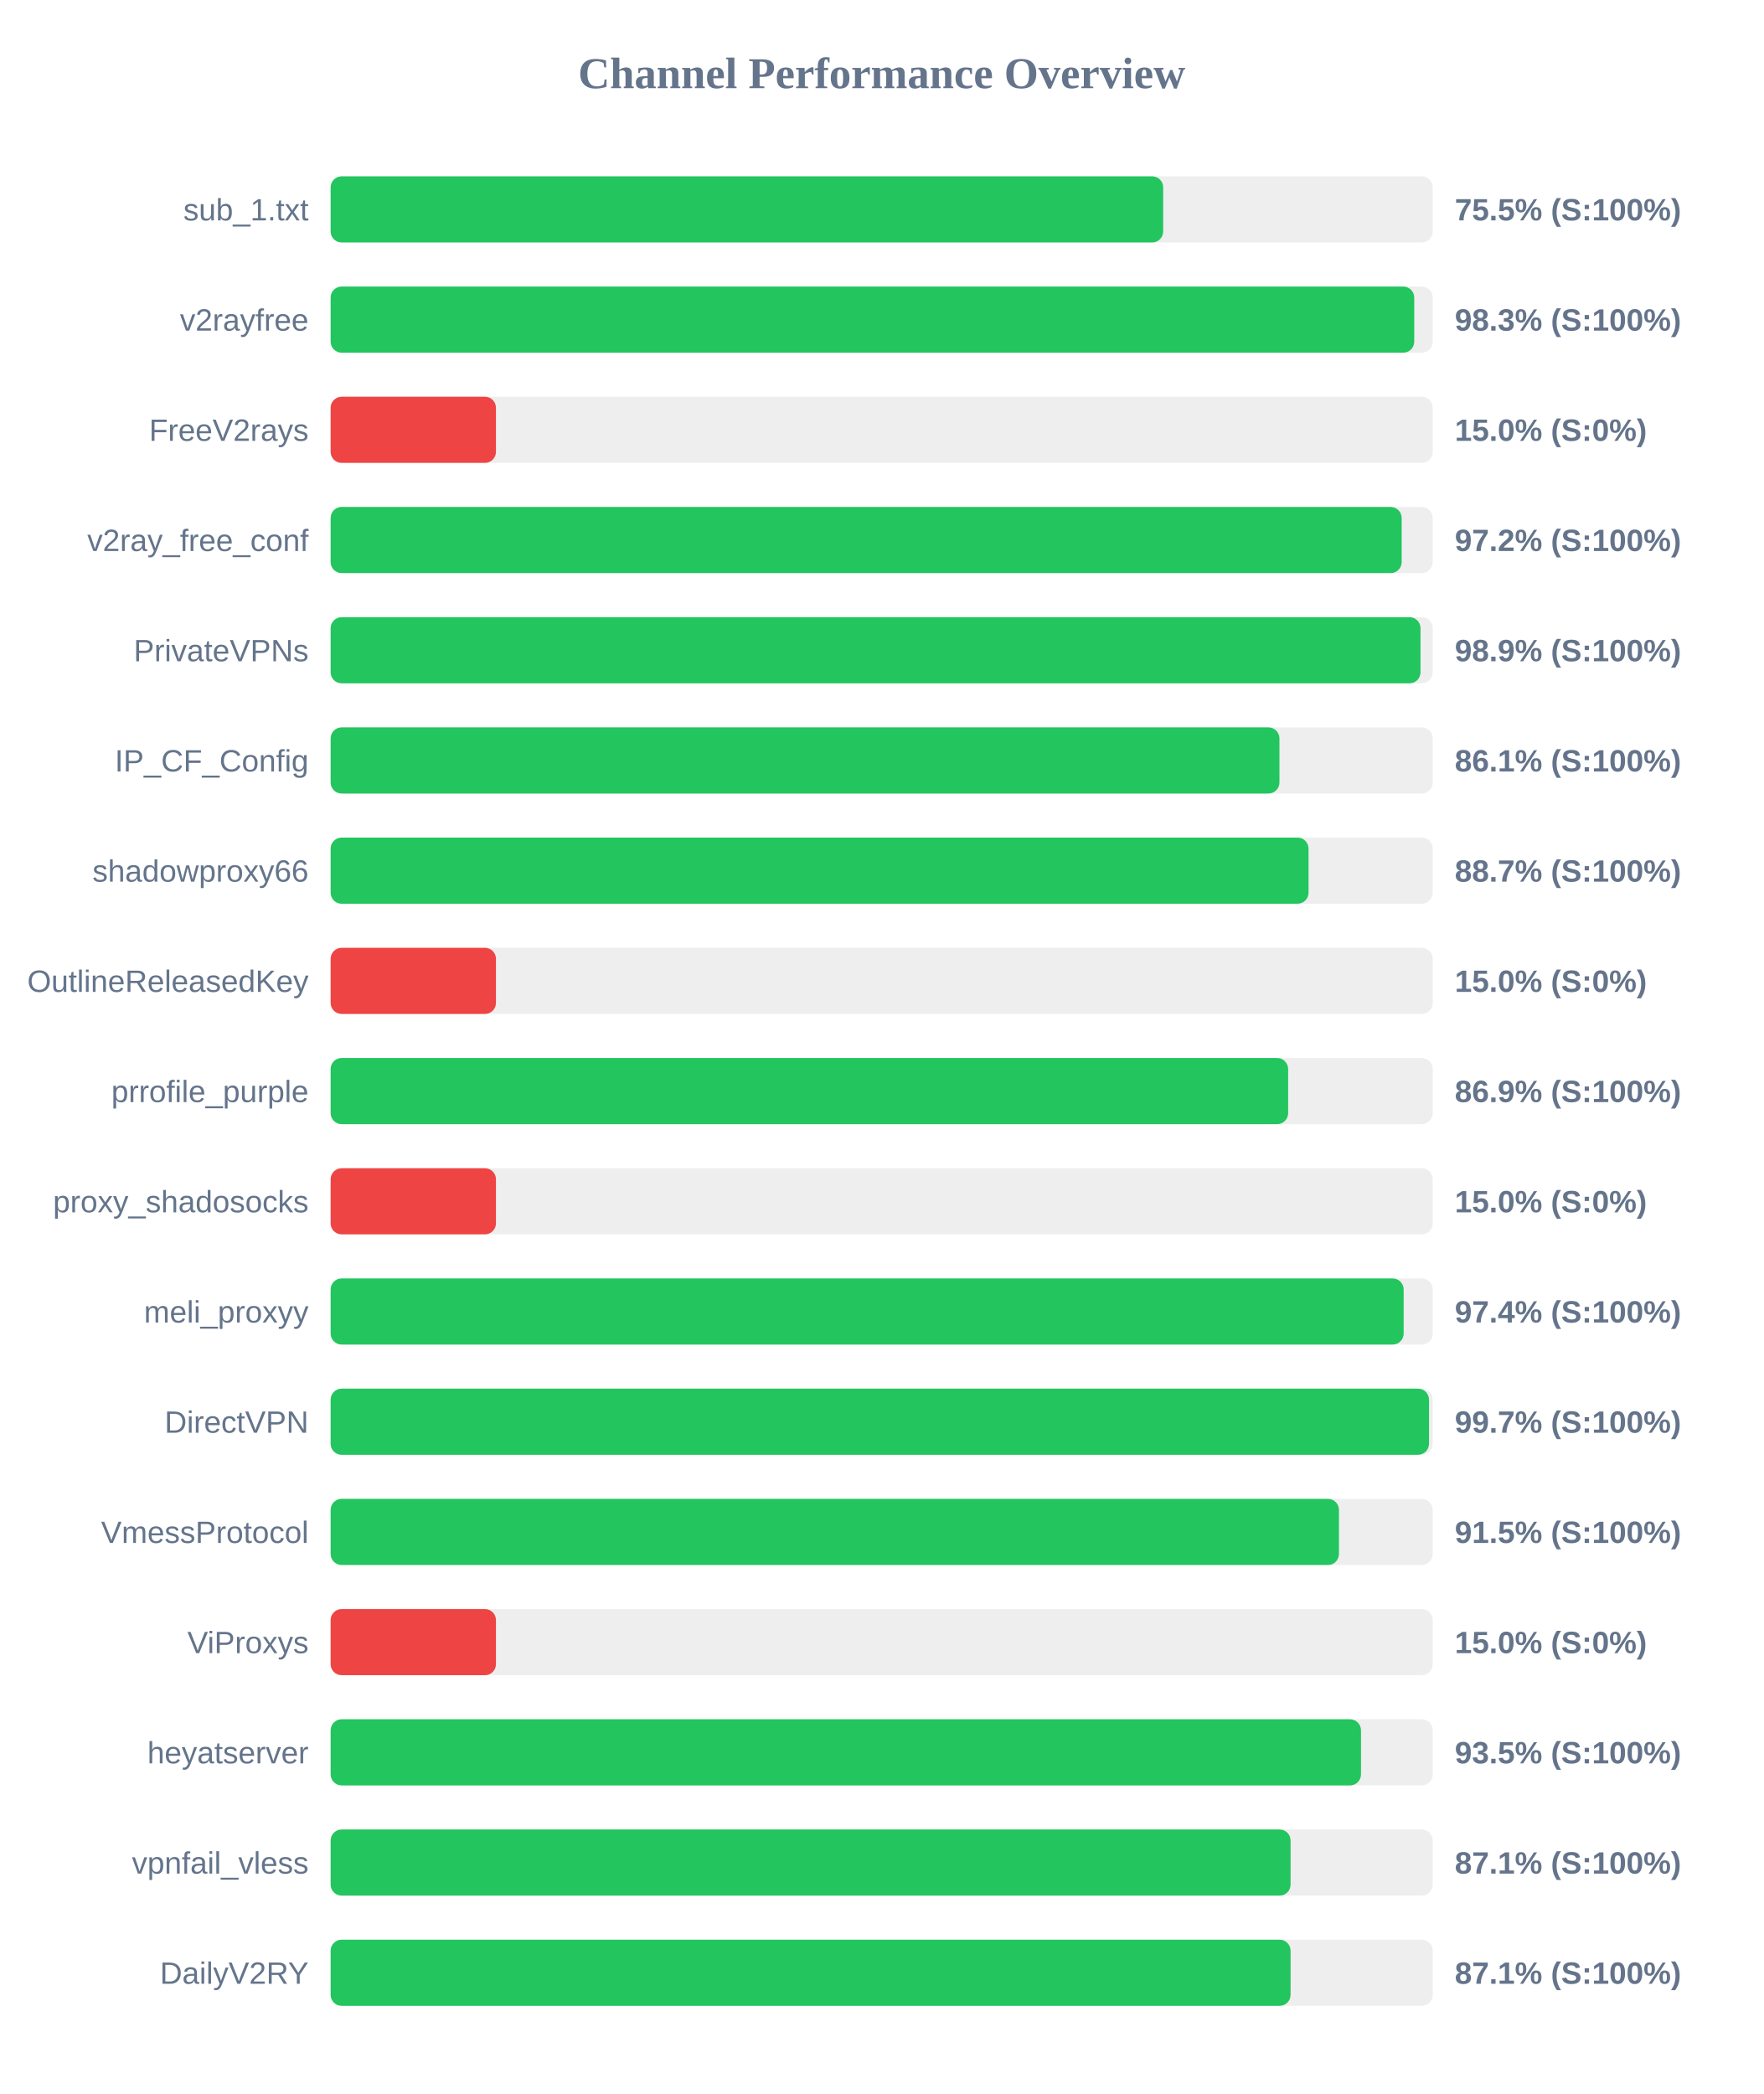
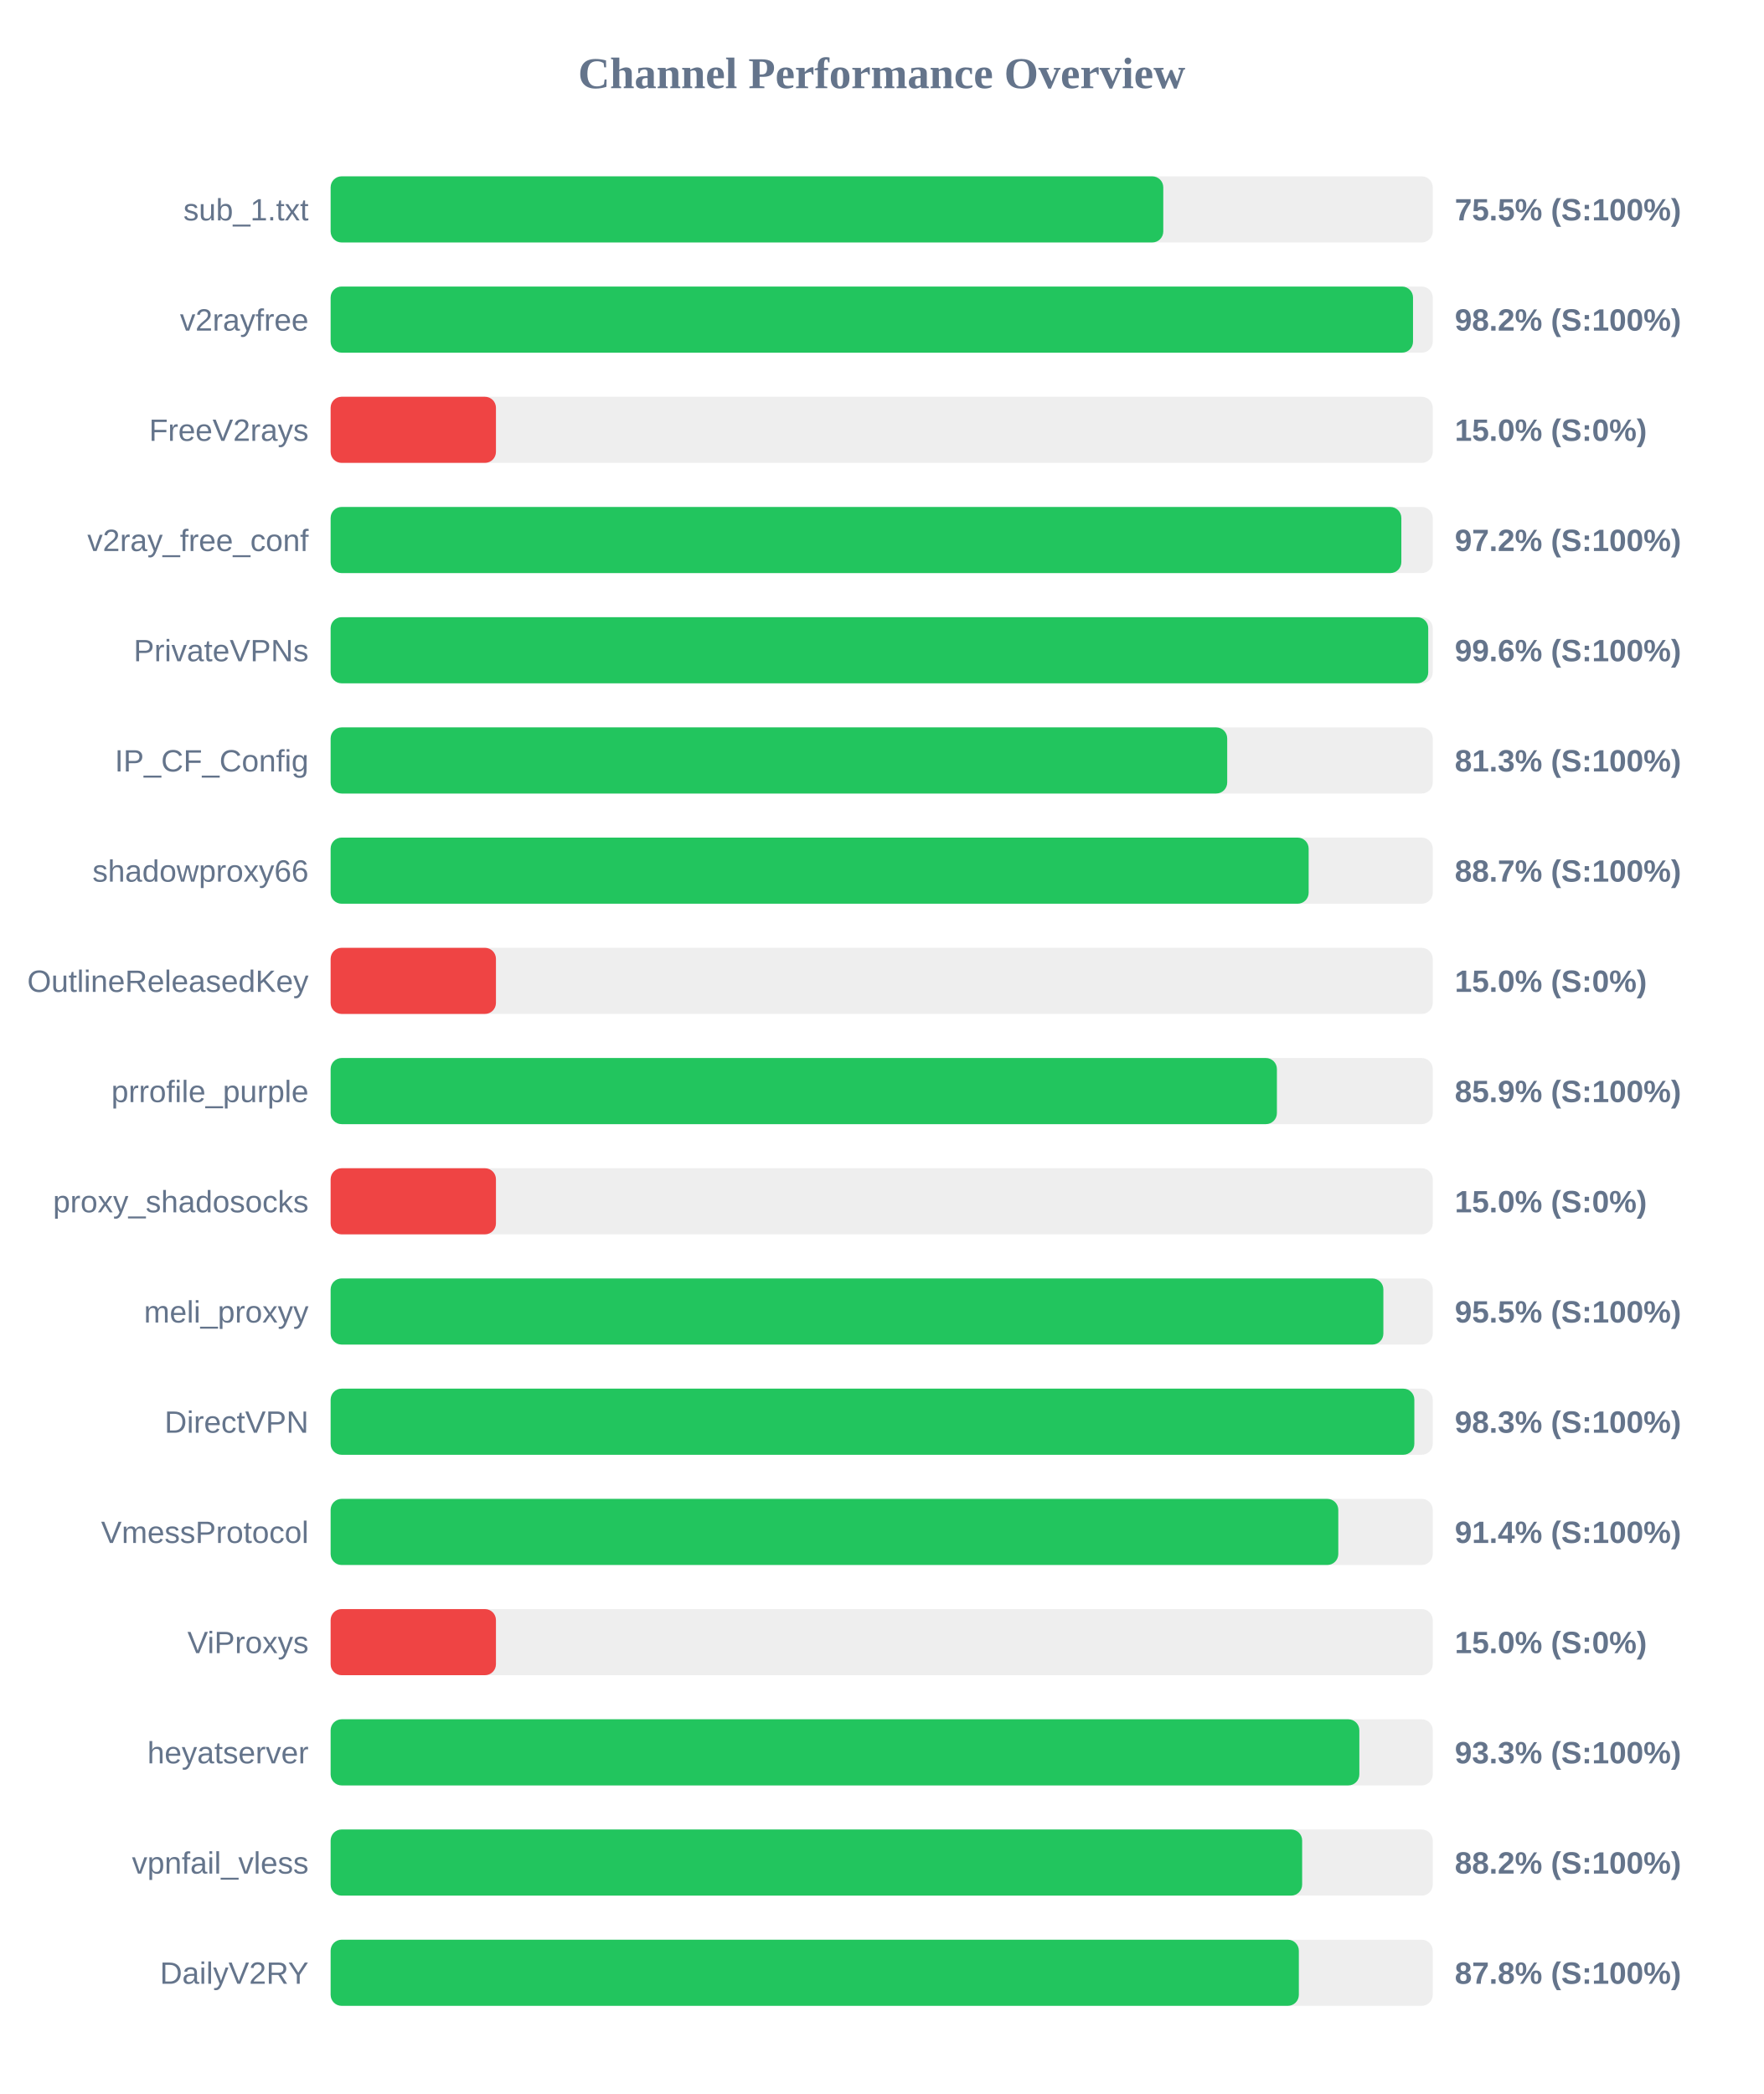
<svg xmlns="http://www.w3.org/2000/svg" width="800" height="950" version="1.1">
  <style>
        .row { font: 14px Arial; fill: #64748b; }
        .score { font: bold 14px Arial; fill: #64748b; }
    </style>
  <text x="400" y="40" text-anchor="middle" font-size="20px" font-weight="bold" fill="#64748b">Channel Performance Overview</text>
  <rect x="150" y="80" width="500" height="30" fill="#eee" rx="5" />
-   <rect x="150" y="80" width="377.7" height="30" fill="#22c55e" rx="5" />
+   <rect x="150" y="80" width="377.75" height="30" fill="#22c55e" rx="5" />
  <text x="140" y="100" text-anchor="end" class="row">sub_1.txt</text>
  <text x="660" y="100" text-anchor="start" class="score">75.5% (S:100%)</text>
  <rect x="150" y="130" width="500" height="30" fill="#eee" rx="5" />
-   <rect x="150" y="130" width="491.6" height="30" fill="#22c55e" rx="5" />
+   <rect x="150" y="130" width="491.05" height="30" fill="#22c55e" rx="5" />
  <text x="140" y="150" text-anchor="end" class="row">v2rayfree</text>
-   <text x="660" y="150" text-anchor="start" class="score">98.3% (S:100%)</text>
+   <text x="660" y="150" text-anchor="start" class="score">98.2% (S:100%)</text>
  <rect x="150" y="180" width="500" height="30" fill="#eee" rx="5" />
  <rect x="150" y="180" width="75.0" height="30" fill="#ef4444" rx="5" />
  <text x="140" y="200" text-anchor="end" class="row">FreeV2rays</text>
  <text x="660" y="200" text-anchor="start" class="score">15.0% (S:0%)</text>
  <rect x="150" y="230" width="500" height="30" fill="#eee" rx="5" />
-   <rect x="150" y="230" width="485.9" height="30" fill="#22c55e" rx="5" />
+   <rect x="150" y="230" width="485.75" height="30" fill="#22c55e" rx="5" />
  <text x="140" y="250" text-anchor="end" class="row">v2ray_free_conf</text>
  <text x="660" y="250" text-anchor="start" class="score">97.2% (S:100%)</text>
  <rect x="150" y="280" width="500" height="30" fill="#eee" rx="5" />
-   <rect x="150" y="280" width="494.45" height="30" fill="#22c55e" rx="5" />
+   <rect x="150" y="280" width="497.95" height="30" fill="#22c55e" rx="5" />
  <text x="140" y="300" text-anchor="end" class="row">PrivateVPNs</text>
-   <text x="660" y="300" text-anchor="start" class="score">98.9% (S:100%)</text>
+   <text x="660" y="300" text-anchor="start" class="score">99.6% (S:100%)</text>
  <rect x="150" y="330" width="500" height="30" fill="#eee" rx="5" />
-   <rect x="150" y="330" width="430.45" height="30" fill="#22c55e" rx="5" />
+   <rect x="150" y="330" width="406.75" height="30" fill="#22c55e" rx="5" />
  <text x="140" y="350" text-anchor="end" class="row">IP_CF_Config</text>
-   <text x="660" y="350" text-anchor="start" class="score">86.1% (S:100%)</text>
+   <text x="660" y="350" text-anchor="start" class="score">81.3% (S:100%)</text>
  <rect x="150" y="380" width="500" height="30" fill="#eee" rx="5" />
-   <rect x="150" y="380" width="443.65" height="30" fill="#22c55e" rx="5" />
+   <rect x="150" y="380" width="443.7" height="30" fill="#22c55e" rx="5" />
  <text x="140" y="400" text-anchor="end" class="row">shadowproxy66</text>
  <text x="660" y="400" text-anchor="start" class="score">88.7% (S:100%)</text>
  <rect x="150" y="430" width="500" height="30" fill="#eee" rx="5" />
  <rect x="150" y="430" width="75.0" height="30" fill="#ef4444" rx="5" />
  <text x="140" y="450" text-anchor="end" class="row">OutlineReleasedKey</text>
  <text x="660" y="450" text-anchor="start" class="score">15.0% (S:0%)</text>
  <rect x="150" y="480" width="500" height="30" fill="#eee" rx="5" />
-   <rect x="150" y="480" width="434.4" height="30" fill="#22c55e" rx="5" />
+   <rect x="150" y="480" width="429.3" height="30" fill="#22c55e" rx="5" />
  <text x="140" y="500" text-anchor="end" class="row">prrofile_purple</text>
-   <text x="660" y="500" text-anchor="start" class="score">86.9% (S:100%)</text>
+   <text x="660" y="500" text-anchor="start" class="score">85.9% (S:100%)</text>
  <rect x="150" y="530" width="500" height="30" fill="#eee" rx="5" />
  <rect x="150" y="530" width="75.0" height="30" fill="#ef4444" rx="5" />
  <text x="140" y="550" text-anchor="end" class="row">proxy_shadosocks</text>
  <text x="660" y="550" text-anchor="start" class="score">15.0% (S:0%)</text>
  <rect x="150" y="580" width="500" height="30" fill="#eee" rx="5" />
-   <rect x="150" y="580" width="486.8" height="30" fill="#22c55e" rx="5" />
+   <rect x="150" y="580" width="477.6" height="30" fill="#22c55e" rx="5" />
  <text x="140" y="600" text-anchor="end" class="row">meli_proxyy</text>
-   <text x="660" y="600" text-anchor="start" class="score">97.4% (S:100%)</text>
+   <text x="660" y="600" text-anchor="start" class="score">95.5% (S:100%)</text>
  <rect x="150" y="630" width="500" height="30" fill="#eee" rx="5" />
-   <rect x="150" y="630" width="498.3" height="30" fill="#22c55e" rx="5" />
+   <rect x="150" y="630" width="491.65" height="30" fill="#22c55e" rx="5" />
  <text x="140" y="650" text-anchor="end" class="row">DirectVPN</text>
-   <text x="660" y="650" text-anchor="start" class="score">99.7% (S:100%)</text>
+   <text x="660" y="650" text-anchor="start" class="score">98.3% (S:100%)</text>
  <rect x="150" y="680" width="500" height="30" fill="#eee" rx="5" />
-   <rect x="150" y="680" width="457.45" height="30" fill="#22c55e" rx="5" />
+   <rect x="150" y="680" width="457.15" height="30" fill="#22c55e" rx="5" />
  <text x="140" y="700" text-anchor="end" class="row">VmessProtocol</text>
-   <text x="660" y="700" text-anchor="start" class="score">91.5% (S:100%)</text>
+   <text x="660" y="700" text-anchor="start" class="score">91.4% (S:100%)</text>
  <rect x="150" y="730" width="500" height="30" fill="#eee" rx="5" />
  <rect x="150" y="730" width="75.0" height="30" fill="#ef4444" rx="5" />
  <text x="140" y="750" text-anchor="end" class="row">ViProxys</text>
  <text x="660" y="750" text-anchor="start" class="score">15.0% (S:0%)</text>
  <rect x="150" y="780" width="500" height="30" fill="#eee" rx="5" />
-   <rect x="150" y="780" width="467.45" height="30" fill="#22c55e" rx="5" />
+   <rect x="150" y="780" width="466.7" height="30" fill="#22c55e" rx="5" />
  <text x="140" y="800" text-anchor="end" class="row">heyatserver</text>
-   <text x="660" y="800" text-anchor="start" class="score">93.5% (S:100%)</text>
+   <text x="660" y="800" text-anchor="start" class="score">93.3% (S:100%)</text>
  <rect x="150" y="830" width="500" height="30" fill="#eee" rx="5" />
-   <rect x="150" y="830" width="435.5" height="30" fill="#22c55e" rx="5" />
+   <rect x="150" y="830" width="440.75" height="30" fill="#22c55e" rx="5" />
  <text x="140" y="850" text-anchor="end" class="row">vpnfail_vless</text>
-   <text x="660" y="850" text-anchor="start" class="score">87.1% (S:100%)</text>
+   <text x="660" y="850" text-anchor="start" class="score">88.2% (S:100%)</text>
  <rect x="150" y="880" width="500" height="30" fill="#eee" rx="5" />
-   <rect x="150" y="880" width="435.5" height="30" fill="#22c55e" rx="5" />
+   <rect x="150" y="880" width="439.25" height="30" fill="#22c55e" rx="5" />
  <text x="140" y="900" text-anchor="end" class="row">DailyV2RY</text>
-   <text x="660" y="900" text-anchor="start" class="score">87.1% (S:100%)</text>
+   <text x="660" y="900" text-anchor="start" class="score">87.8% (S:100%)</text>
</svg>
